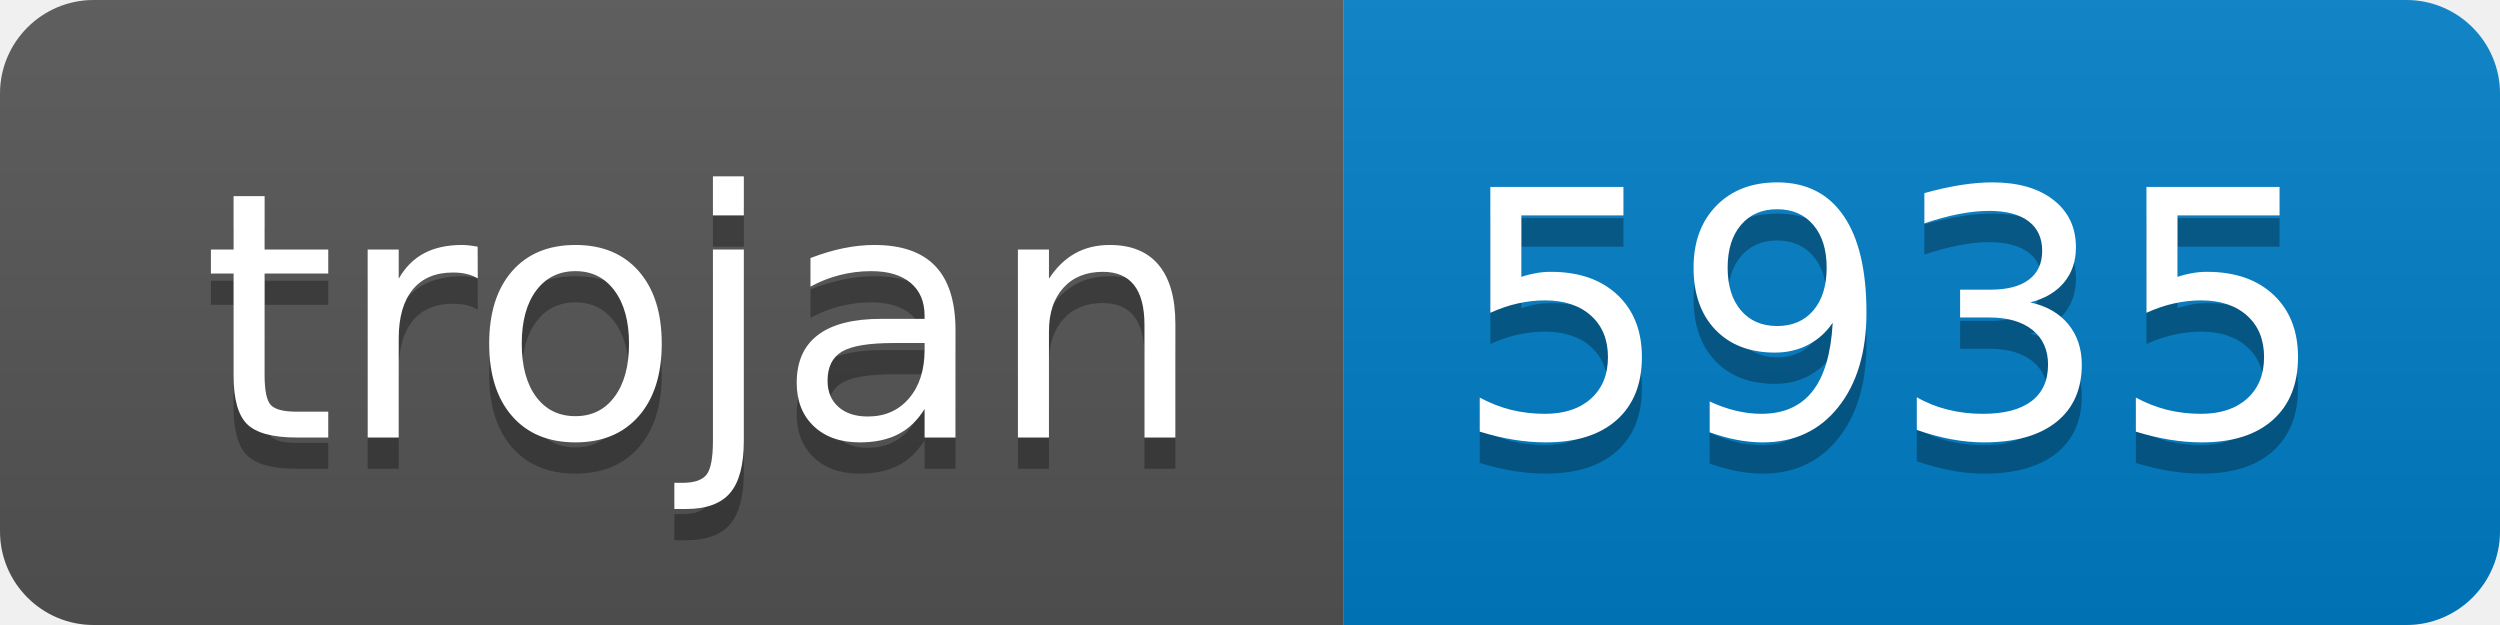
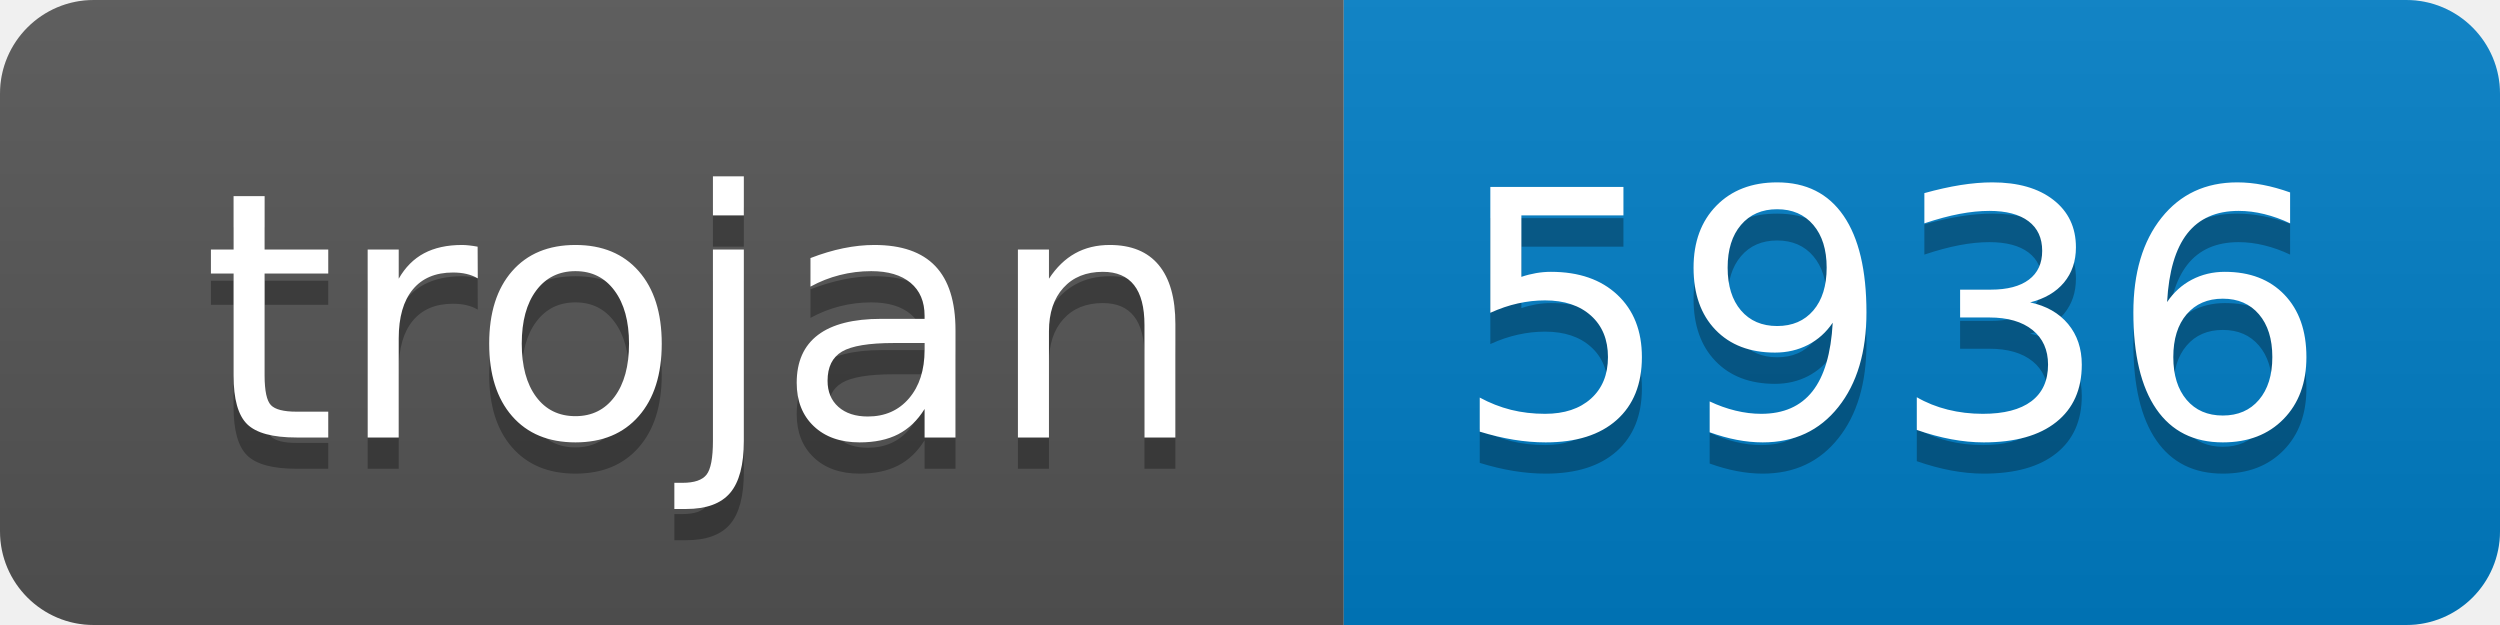
- <svg xmlns="http://www.w3.org/2000/svg" width="80" height="20" role="img" aria-label="trojan: 5935">
+ <svg xmlns="http://www.w3.org/2000/svg" width="80" height="20" role="img" aria-label="trojan: 5936">
  <linearGradient id="s" x2="0" y2="100%">
    <stop offset="0" stop-color="#bbb" stop-opacity=".1" />
    <stop offset="1" stop-opacity=".1" />
  </linearGradient>
  <clipPath id="r">
    <rect width="80" height="20" rx="3" fill="#fff" />
  </clipPath>
  <g clip-path="url(#r)">
    <rect width="43" height="20" fill="#555" />
    <rect x="43" width="37" height="20" fill="#007ec6" />
    <rect width="80" height="20" fill="url(#s)" />
  </g>
  <g fill="#fff" text-anchor="middle" font-family="Verdana,Geneva,DejaVu Sans,sans-serif" text-rendering="geometricPrecision" font-size="110">
    <text aria-hidden="true" x="225" y="150" fill="#010101" fill-opacity=".3" transform="scale(.1)" textLength="330">trojan</text>
    <text x="225" y="140" transform="scale(.1)" fill="#fff" textLength="330">trojan</text>
-     <text aria-hidden="true" x="605" y="150" fill="#010101" fill-opacity=".3" transform="scale(.1)" textLength="270">5935</text>
-     <text x="605" y="140" transform="scale(.1)" fill="#fff" textLength="270">5935</text>
+     <text aria-hidden="true" x="605" y="150" fill="#010101" fill-opacity=".3" transform="scale(.1)" textLength="270">5936</text>
+     <text x="605" y="140" transform="scale(.1)" fill="#fff" textLength="270">5936</text>
  </g>
</svg>
